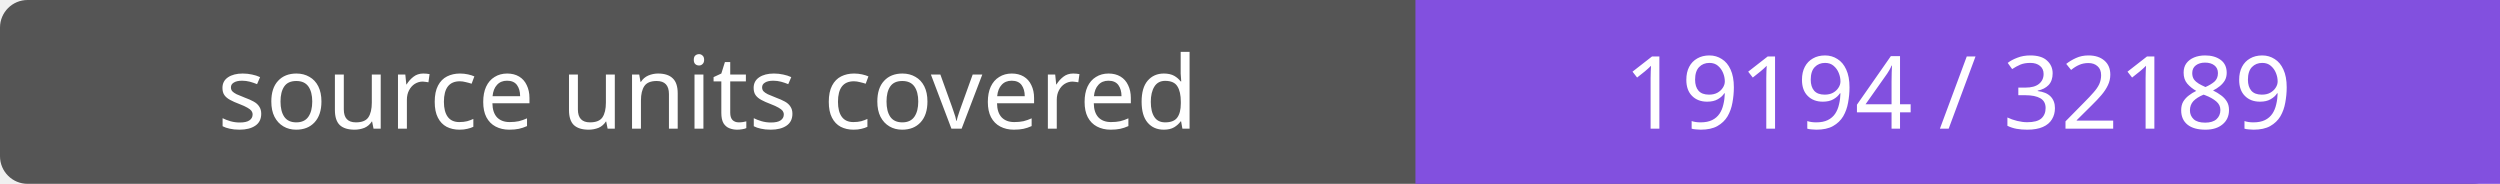
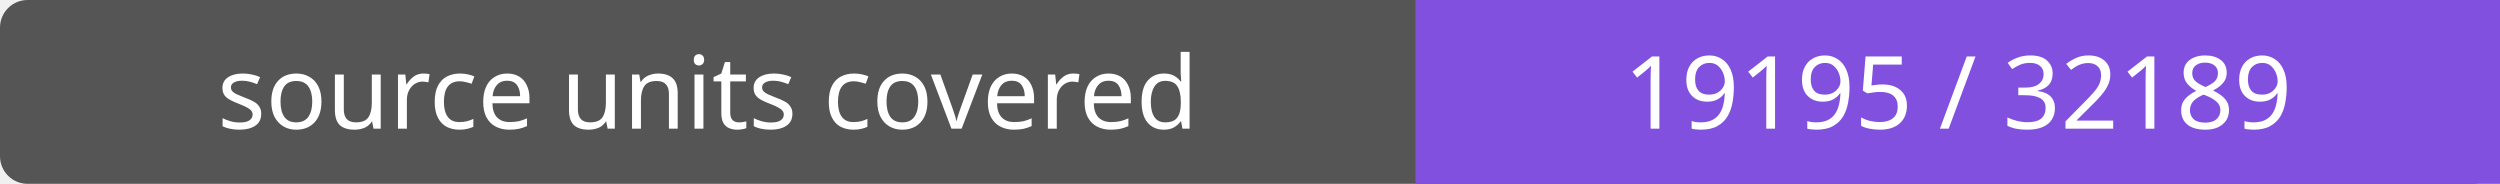
- <svg xmlns="http://www.w3.org/2000/svg" width="272" height="20" role="img" aria-label="source units covered: 19194 / 32189">
+ <svg xmlns="http://www.w3.org/2000/svg" width="272" height="20" role="img" aria-label="source units covered: 19195 / 32189">
  <rect width="272" height="20" rx="3" fill="#555" />
  <path fill="#8250df" d="M154 0h118v20H154z" />
  <g fill="#fff" text-anchor="middle" font-family="Verdana,sans-serif" font-size="11">
    <text x="77.0" y="14">source units covered</text>
-     <text x="213.0" y="14">19194 / 32189</text>
+     <text x="213.0" y="14">19195 / 32189</text>
  </g>
</svg>
